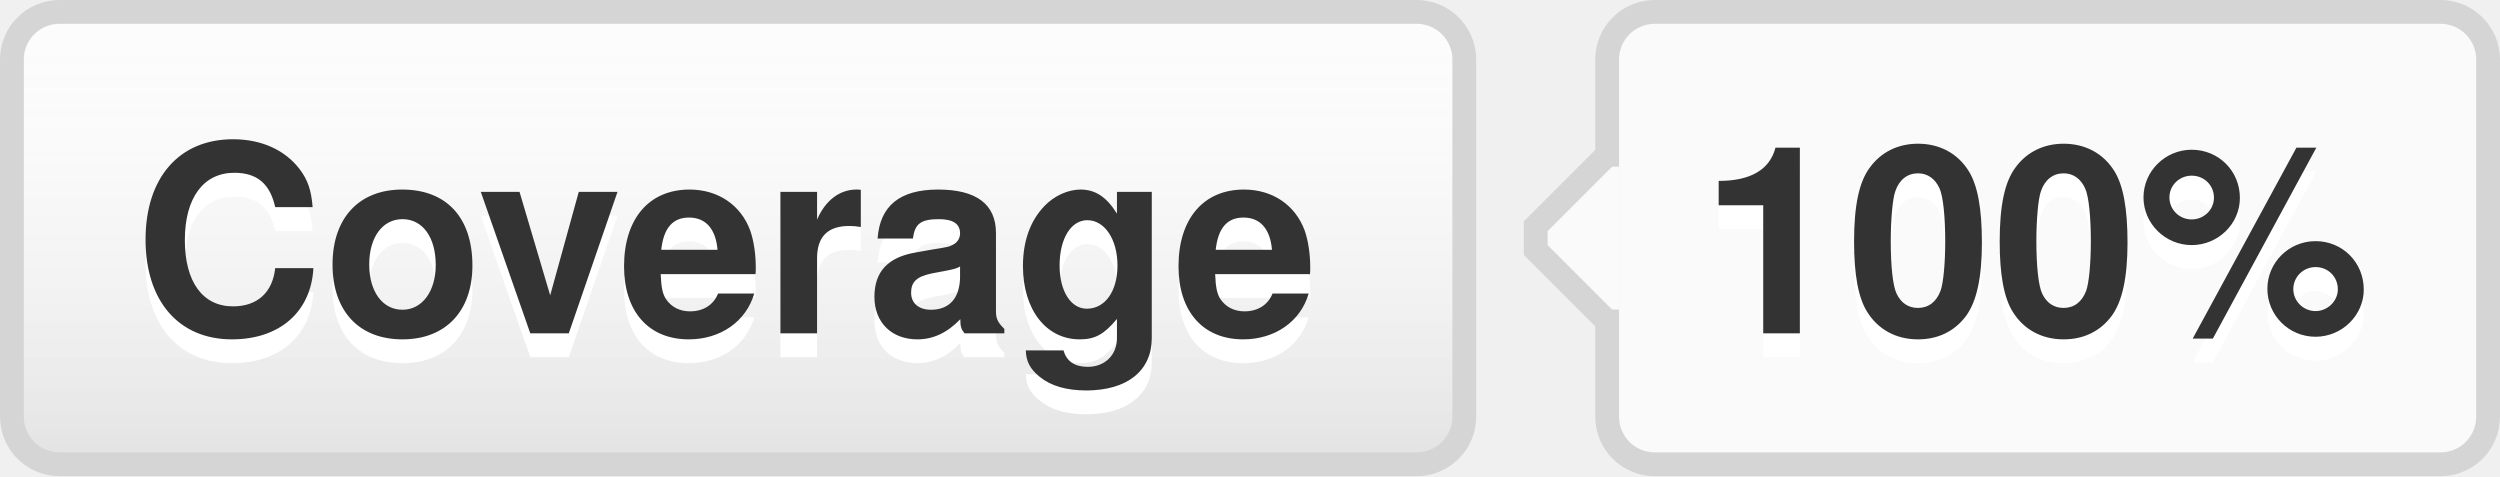
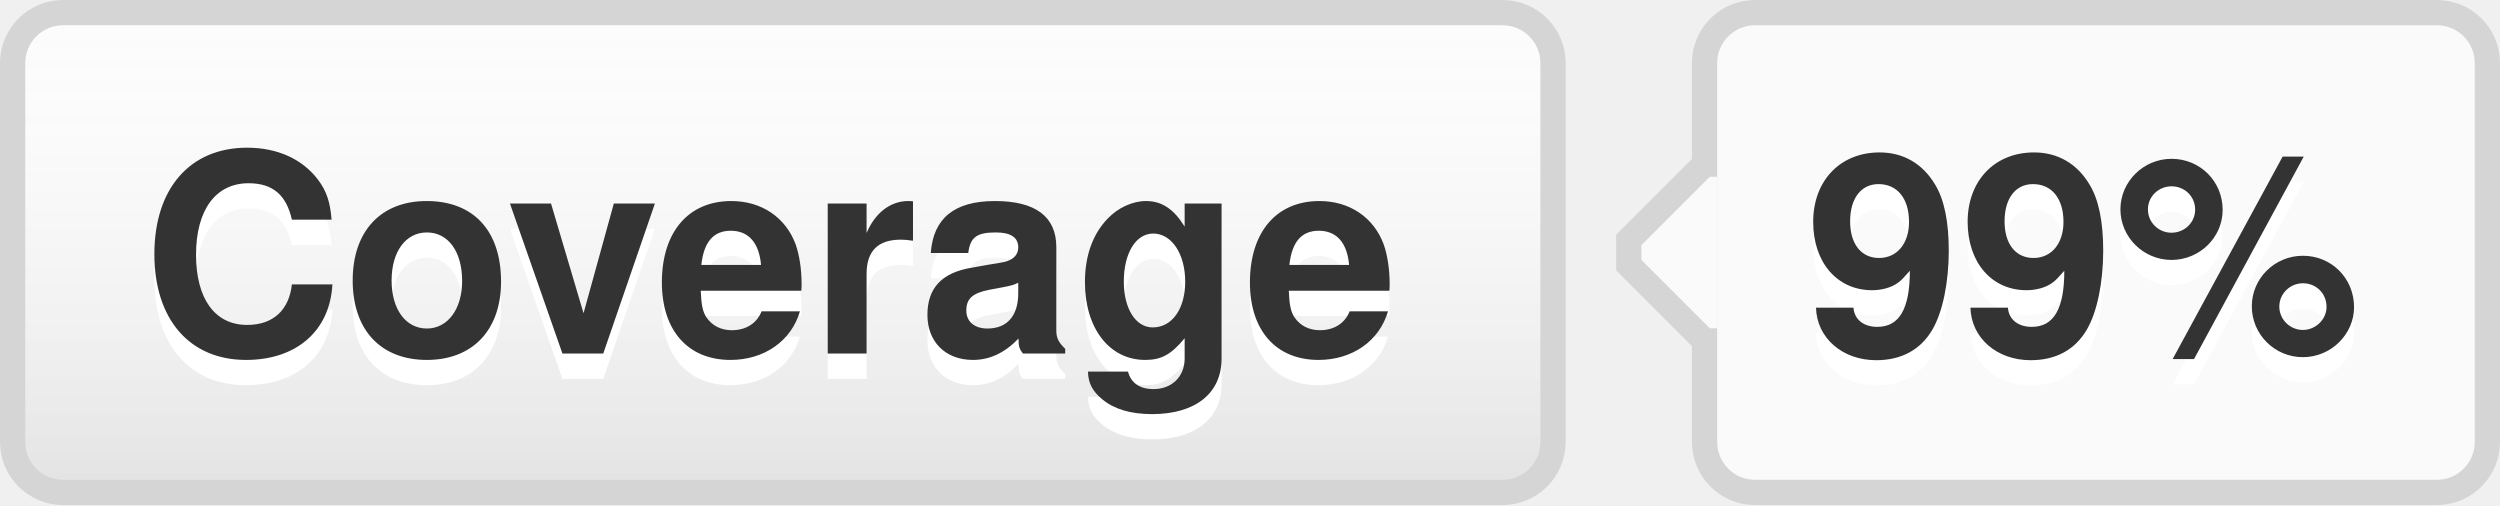
- <svg xmlns="http://www.w3.org/2000/svg" width="105" height="20" role="img" aria-label="Coverage: 100%">
+ <svg xmlns="http://www.w3.org/2000/svg" width="99" height="20" role="img" aria-label="Coverage: 99%">
  <style>a:hover #llink{fill:url(#b);stroke:#ccc}a:hover #rlink{fill:#4183c4}</style>
  <linearGradient id="a" x2="0" y2="100%">
    <stop offset="0" stop-color="#fcfcfc" stop-opacity="0" />
    <stop offset="1" stop-opacity=".1" />
  </linearGradient>
  <linearGradient id="b" x2="0" y2="100%">
    <stop offset="0" stop-color="#ccc" stop-opacity=".1" />
    <stop offset="1" stop-opacity=".1" />
  </linearGradient>
  <g stroke="#d5d5d5">
    <rect stroke="none" fill="#fcfcfc" x="0.5" y="0.5" width="61" height="19" rx="2" />
-     <rect x="67.5" y="0.5" width="37" height="19" rx="2" fill="#fafafa" />
+     <rect x="67.5" y="0.5" width="31" height="19" rx="2" fill="#fafafa" />
    <rect x="67" y="7.5" width="0.5" height="5" stroke="#fafafa" />
    <path d="M67.5 6.5 l-3 3v1 l3 3" stroke="d5d5d5" fill="#fafafa" />
  </g>
  <g aria-hidden="true" fill="#333" text-anchor="middle" font-family="Helvetica Neue,Helvetica,Arial,sans-serif" text-rendering="geometricPrecision" font-weight="700" font-size="110px" line-height="14px">
    <rect id="llink" stroke="#d5d5d5" fill="url(#a)" x=".5" y=".5" width="61" height="19" rx="2" />
    <text aria-hidden="true" x="305" y="150" fill="#fff" transform="scale(.1)" textLength="510">Coverage</text>
    <text x="305" y="140" transform="scale(.1)" textLength="510">Coverage</text>
-     <text aria-hidden="true" x="855" y="150" fill="#fff" transform="scale(.1)" textLength="290">100%</text>
-     <text id="rlink" x="855" y="140" transform="scale(.1)" textLength="290">100%</text>
+     <text aria-hidden="true" x="825" y="150" fill="#fff" transform="scale(.1)" textLength="230">99%</text>
+     <text id="rlink" x="825" y="140" transform="scale(.1)" textLength="230">99%</text>
  </g>
</svg>
